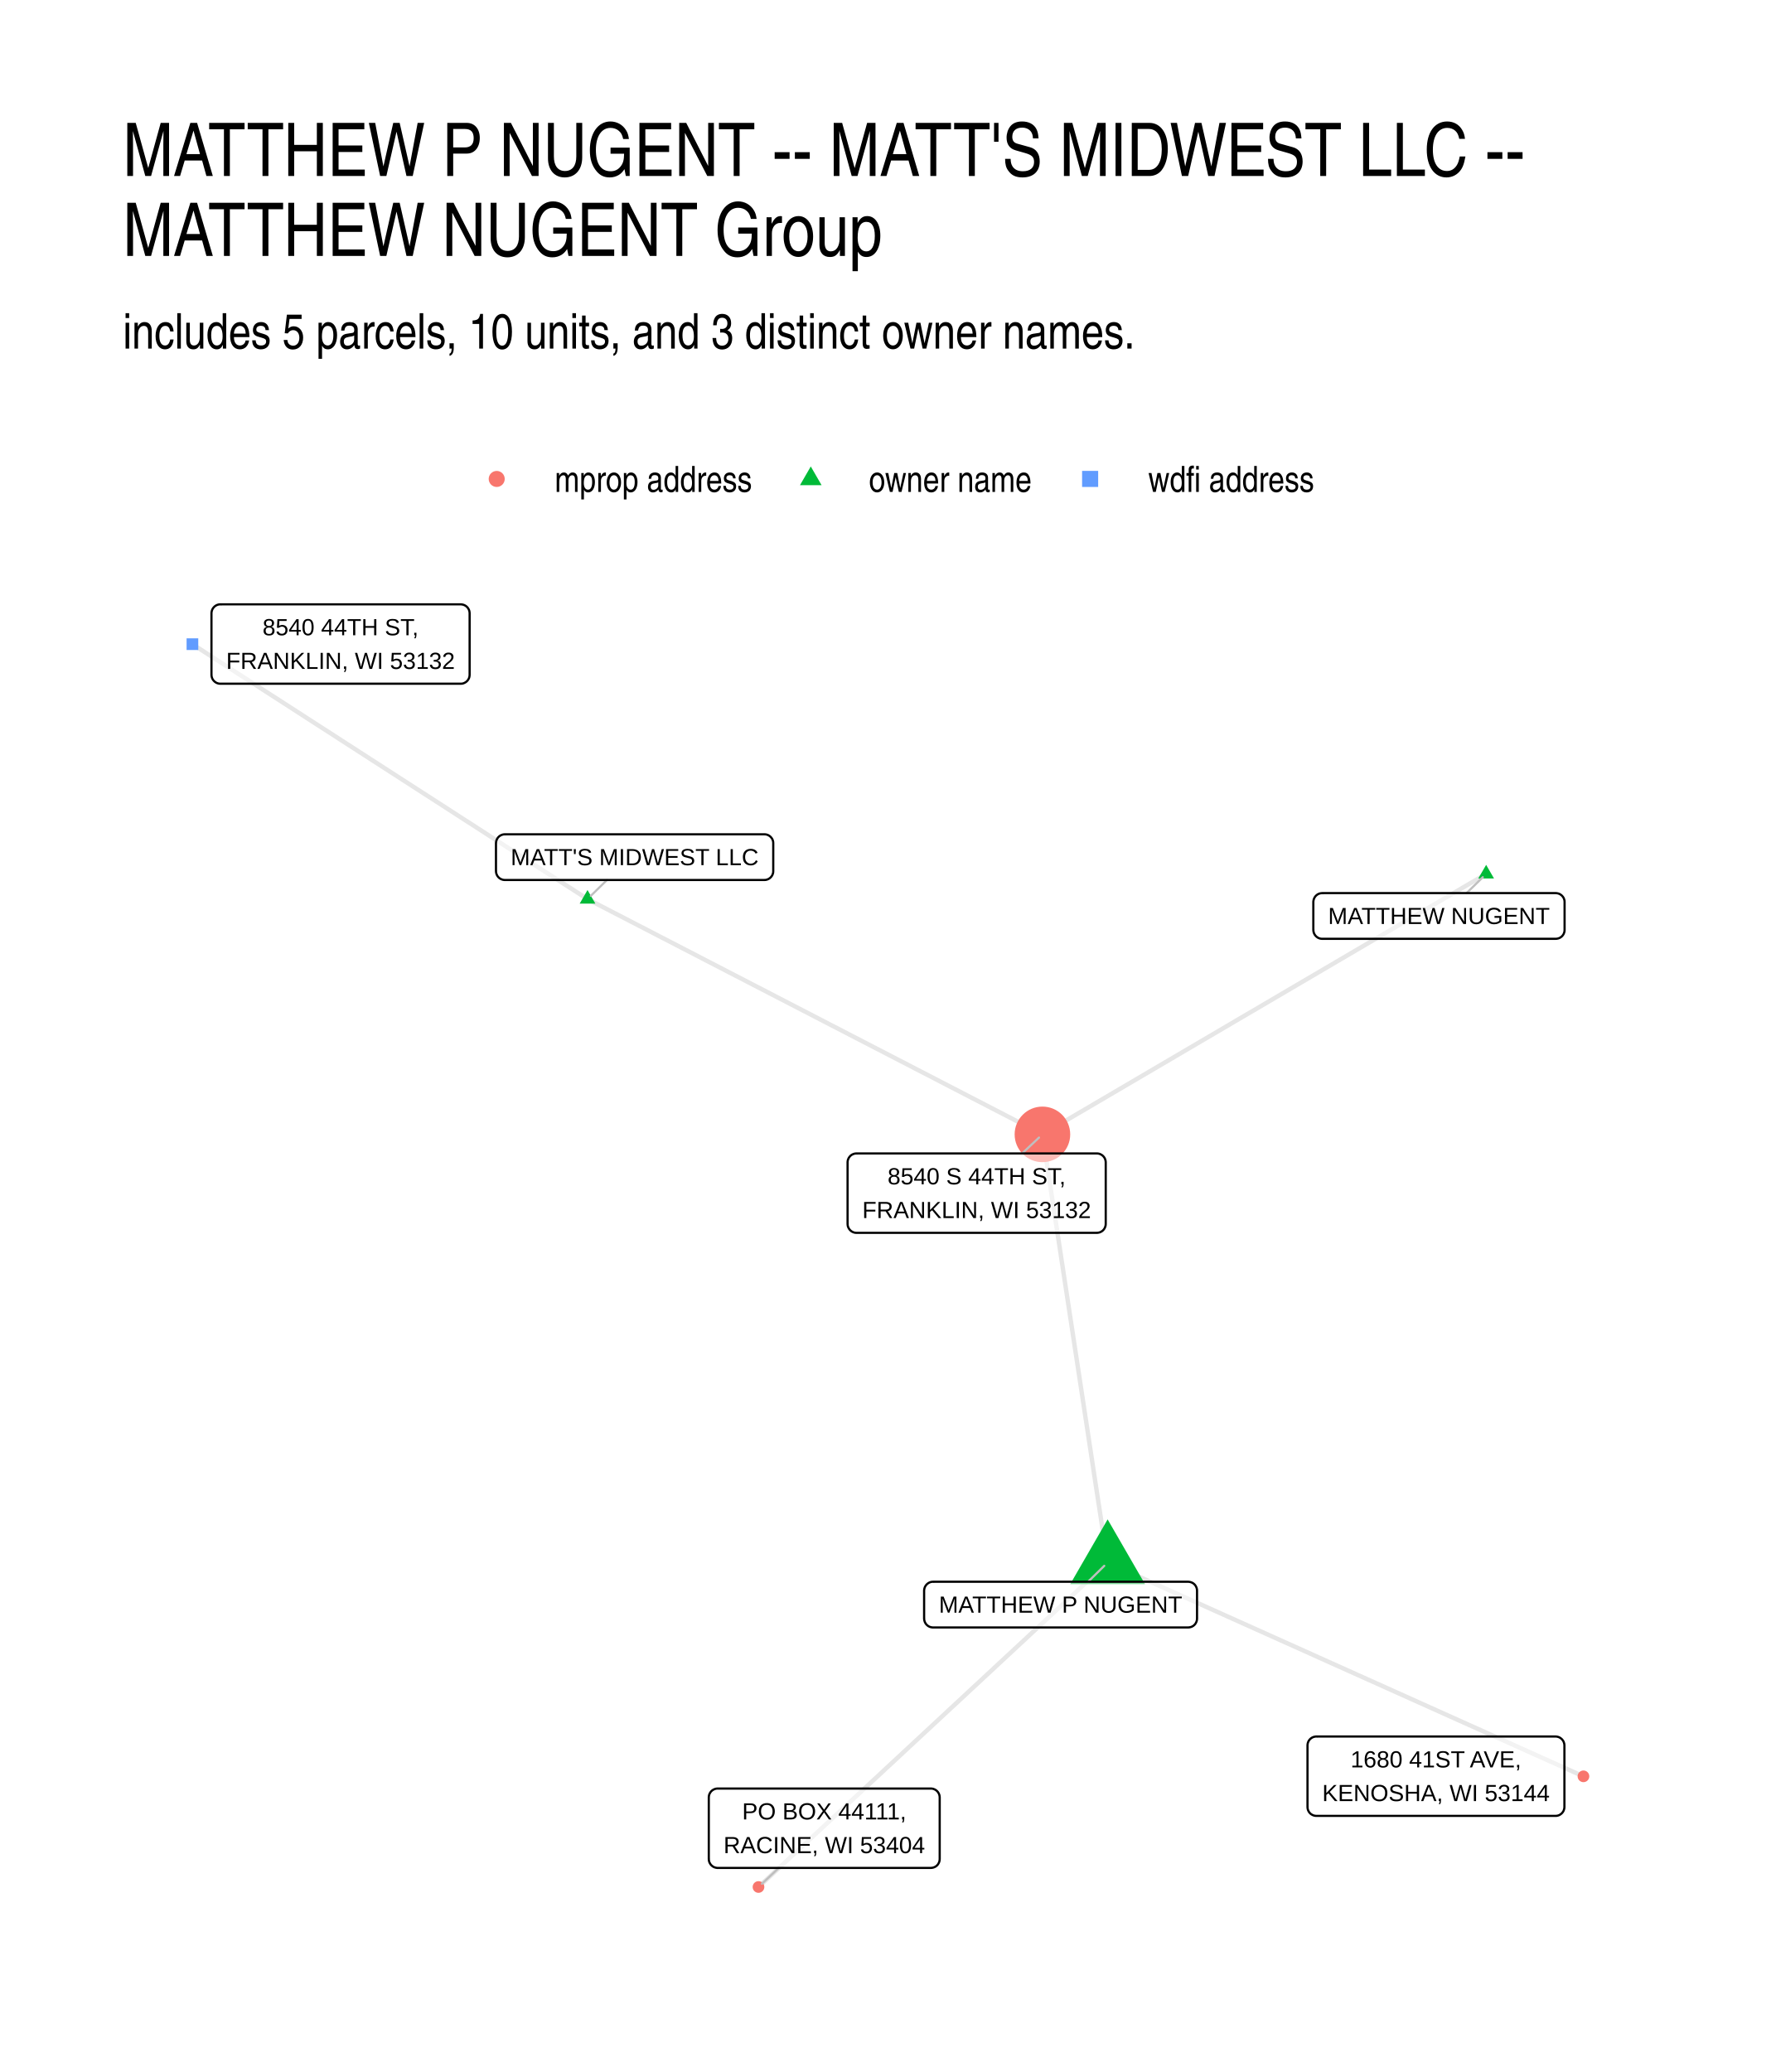
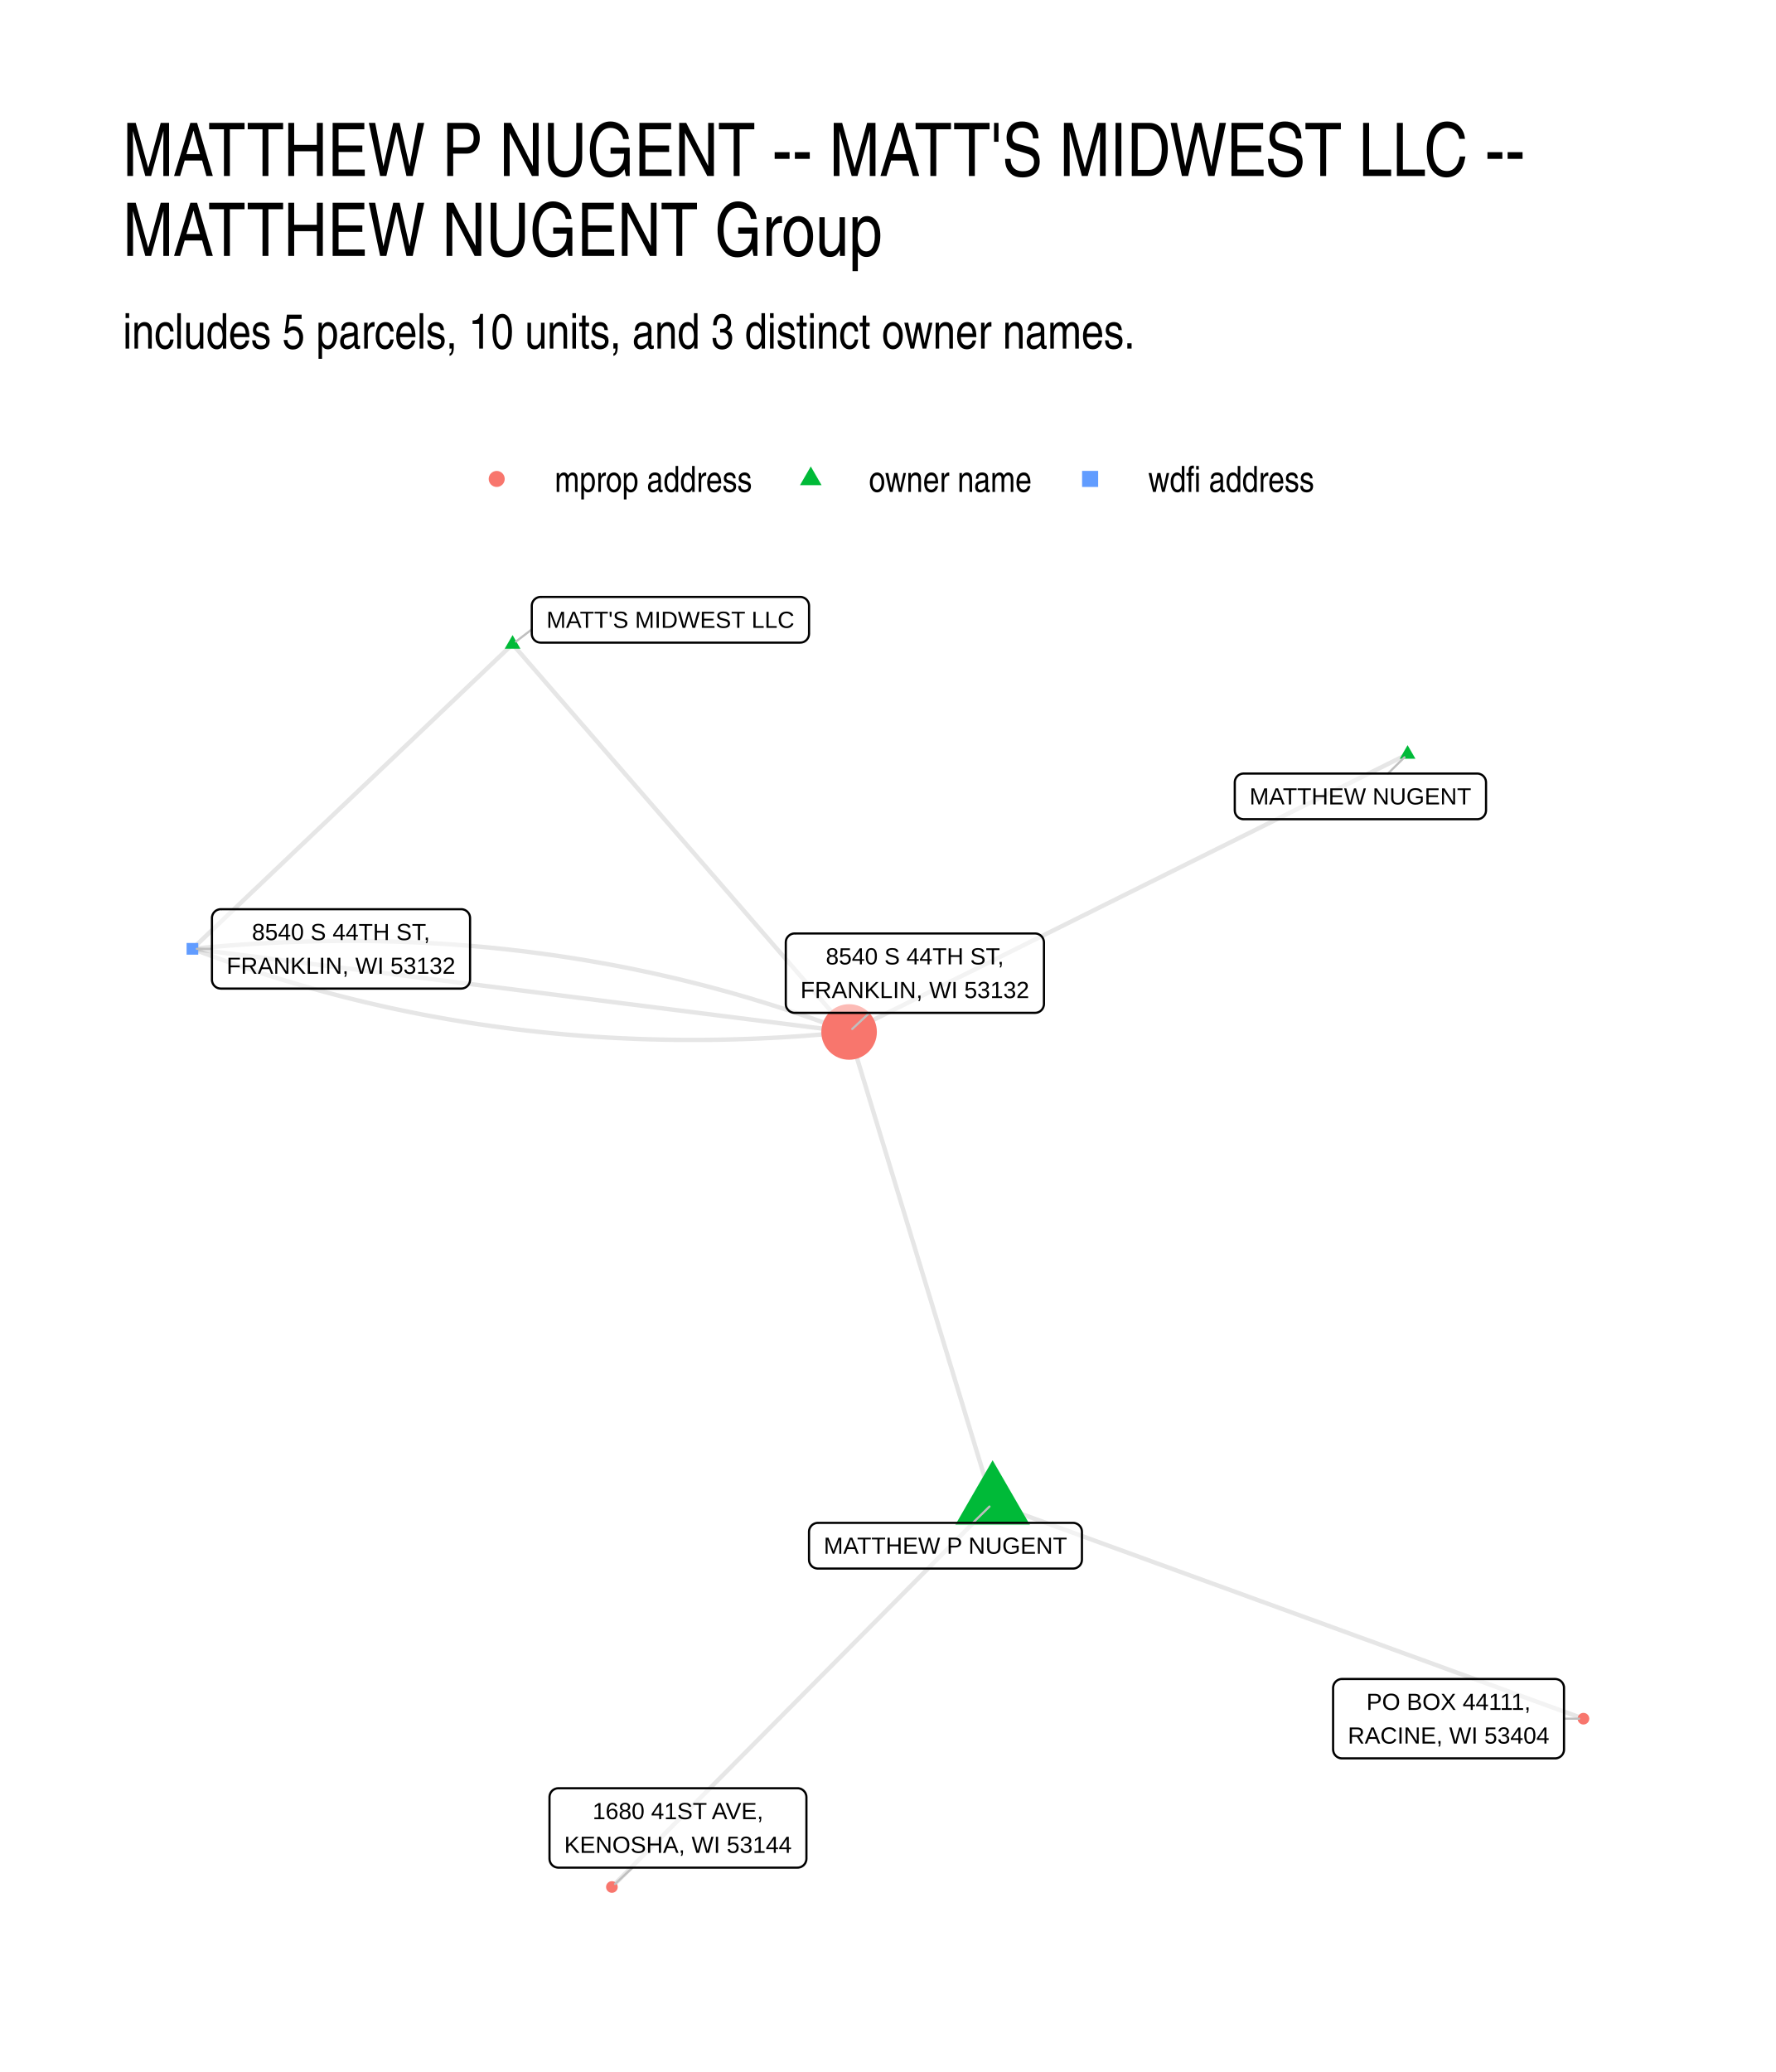
<svg xmlns="http://www.w3.org/2000/svg" width="576" height="672" viewBox="0 0 432 504">
  <g class="svglite">
    <defs>
      <style>.svglite line,.svglite polyline,.svglite polygon,.svglite path,.svglite circle{fill:none;stroke:#000000;stroke-linecap:round;stroke-linejoin:round;stroke-miterlimit:10.00}.svglite text{white-space:pre}.svglite g.glyphgroup path{fill:inherit;stroke:none}</style>
    </defs>
    <rect width="100%" height="100%" style="stroke-linecap:round;stroke-linejoin:round;stroke-miterlimit:10.00;stroke:none;fill:#FFFFFF" />
    <defs>
      <clipPath id="cpMC4wMHw0MzIuMDB8MC4wMHw1MDQuMDA=">
        <path d="M0 0h432v504H0z" />
      </clipPath>
    </defs>
    <g clip-path="url(#cpMC4wMHw0MzIuMDB8MC4wMHw1MDQuMDA=)">
      <path d="M0 0h432v504H0z" style="stroke-width:1.07;stroke:none;fill:#FFFFFF" />
    </g>
    <defs>
      <clipPath id="cpMjkuODl8NDAyLjExfDE0MS41OHw0NzQuMTE=">
        <path d="M29.89 141.58h372.22v332.53H29.89z" />
      </clipPath>
    </defs>
    <g clip-path="url(#cpMjkuODl8NDAyLjExfDE0MS41OHw0NzQuMTE=)">
-       <path d="m361.52 212.58-1.09.64-1.09.64-1.09.64-1.09.64-1.09.64-1.09.64-1.09.64-1.09.64-1.09.64-1.09.64-1.09.64-1.09.64-1.09.64-1.09.64-1.1.64-1.09.64-1.09.64-1.09.63-1.09.64-1.09.64-1.09.64-1.09.64-1.09.64-1.09.64-1.09.64-1.09.64-1.09.64-1.09.64-1.09.64-1.09.64-1.09.64-1.09.64-1.09.64-1.09.64-1.09.64-1.09.64-1.09.64-1.09.64-1.09.64-1.09.64-1.09.64-1.09.64-1.09.64-1.09.64-1.09.64-1.09.64-1.09.64-1.09.64-1.09.64-1.09.64-1.09.64-1.09.64-1.1.64-1.09.64-1.09.64-1.09.64-1.09.64-1.09.64-1.09.64-1.09.64-1.09.64-1.09.64-1.09.64-1.09.64-1.09.64-1.09.64-1.09.64-1.09.64-1.09.64-1.09.64-1.09.64-1.09.64-1.09.64-1.09.64-1.09.64-1.09.64-1.09.64-1.09.64-1.09.64-1.09.64-1.09.64-1.09.64-1.09.64-1.09.64-1.09.64-1.09.64-1.09.64-1.09.64-1.09.64-1.09.64-1.1.64-1.09.64-1.09.64-1.09.64-1.09.64-1.09.64-1.09.64-1.09.64-1.09.64M142.92 218.7l1.12.58 1.12.57 1.11.58 1.12.58 1.12.58 1.12.58 1.11.57 1.12.58 1.12.58 1.12.58 1.12.58 1.11.57 1.12.58 1.12.58 1.12.58 1.11.58 1.12.57 1.12.58 1.12.58 1.12.58 1.11.58 1.12.57 1.12.58 1.12.58 1.11.58 1.12.58 1.12.58 1.12.57 1.12.58 1.11.58 1.12.58 1.12.58 1.12.57 1.12.58 1.11.58 1.12.58 1.12.58 1.12.57 1.11.58 1.12.58 1.12.58 1.12.58 1.12.57 1.11.58 1.12.58 1.12.58 1.12.58 1.11.57 1.12.58 1.12.58 1.12.58 1.12.58 1.11.58 1.12.57 1.12.58 1.12.58 1.11.58 1.12.58 1.12.57 1.12.58 1.12.58 1.11.58 1.12.58 1.12.57 1.12.58 1.12.58 1.11.58 1.12.58 1.12.57 1.12.58 1.11.58 1.12.58 1.12.58 1.12.57 1.12.58 1.11.58 1.12.58 1.12.58 1.12.58 1.11.57 1.12.58 1.12.58 1.12.58 1.12.58 1.11.57 1.12.58 1.12.58 1.12.58 1.11.58 1.12.57 1.12.58 1.12.58 1.12.58 1.11.58 1.12.57 1.12.58 1.12.58 1.11.58 1.12.58M142.92 218.7l-.97-.63-.97-.63-.97-.62-.97-.63-.97-.62-.98-.63-.97-.63-.97-.62-.97-.63-.97-.63-.97-.62-.97-.63-.97-.62-.97-.63-.97-.63-.97-.62-.97-.63-.98-.63-.97-.62-.97-.63-.97-.63-.97-.62-.97-.63-.97-.62-.97-.63-.97-.63-.97-.62-.97-.63-.97-.63-.98-.62-.97-.63-.97-.62-.97-.63-.97-.63-.97-.62-.97-.63-.97-.63-.97-.62-.97-.63-.97-.63-.97-.62-.98-.63-.97-.62-.97-.63-.97-.63-.97-.62-.97-.63-.97-.63-.97-.62-.97-.63-.97-.62-.97-.63-.97-.63-.98-.62-.97-.63-.97-.63-.97-.62-.97-.63-.97-.63-.97-.62-.97-.63-.97-.62-.97-.63-.97-.63-.97-.62-.98-.63-.97-.63-.97-.62-.97-.63-.97-.62-.97-.63-.97-.63-.97-.62-.97-.63-.97-.63-.97-.62-.97-.63-.98-.63-.97-.62-.97-.63-.97-.62-.97-.63-.97-.63-.97-.62-.97-.63-.97-.63-.97-.62-.97-.63-.97-.62-.98-.63-.97-.63-.97-.62-.97-.63-.97-.63-.97-.62-.97-.63-.97-.63-.97-.62-.97-.63m222.63 223.4-.86.79-.86.8-.86.8-.85.79-.86.8-.86.8-.86.79-.86.8-.85.8-.86.8-.86.79-.86.8-.85.8-.86.79-.86.8-.86.8-.86.8-.85.79-.86.8-.86.8-.86.79-.86.8-.85.8-.86.8-.86.79-.86.8-.85.8-.86.79-.86.8-.86.8-.86.79-.85.8-.86.8-.86.8-.86.79-.85.8-.86.8-.86.79-.86.8-.86.8-.85.8-.86.79-.86.8-.86.8-.86.79-.85.8-.86.8-.86.8-.86.79-.85.8-.86.8-.86.79-.86.8-.86.8-.85.79-.86.8-.86.8-.86.8-.85.79-.86.8-.86.8-.86.79-.86.8-.85.8-.86.8-.86.79-.86.8-.86.8-.85.79-.86.8-.86.8-.86.8-.85.79-.86.8-.86.8-.86.79-.86.8-.85.8-.86.8-.86.79-.86.8-.85.8-.86.79-.86.8-.86.8-.86.79-.85.8-.86.8-.86.8-.86.79-.86.8-.85.8-.86.79-.86.8-.86.8-.85.8-.86.79-.86.8-.86.8m84.93-78.91 1.17.52 1.17.53 1.16.52 1.17.53 1.17.52 1.17.53 1.17.52 1.17.53 1.17.52 1.17.53 1.17.52 1.17.53 1.17.52 1.17.53 1.17.52 1.16.53 1.17.52 1.17.53 1.17.52 1.17.53 1.17.53 1.17.52 1.17.53 1.17.52 1.17.53 1.17.52 1.17.53 1.17.52 1.17.53 1.16.52 1.17.53 1.17.52 1.17.53 1.17.52 1.17.53 1.17.52 1.17.53 1.17.52 1.17.53 1.17.52 1.17.53 1.17.52 1.16.53 1.17.53 1.17.52 1.17.53 1.17.52 1.17.53 1.17.52 1.17.53 1.17.52 1.17.53 1.17.52 1.17.53 1.17.52 1.17.53 1.16.52 1.17.53 1.17.52 1.17.53 1.17.52 1.17.53 1.17.52 1.17.53 1.17.53 1.17.52 1.17.53 1.17.52 1.17.53 1.16.52 1.17.53 1.17.52 1.17.53 1.17.52 1.17.53 1.17.52 1.17.53 1.17.52 1.17.53 1.17.52 1.17.53 1.17.52 1.16.53 1.17.52 1.17.53 1.17.53 1.17.52 1.17.53 1.17.52 1.17.53 1.17.52 1.17.53 1.17.52 1.17.53 1.17.52 1.17.53 1.16.52 1.17.53 1.17.52m-115.75-51.99-.16-1.06-.16-1.05-.16-1.05-.16-1.05-.16-1.06-.16-1.05-.16-1.05-.16-1.05-.16-1.05-.16-1.06-.16-1.05-.16-1.05-.16-1.05-.17-1.05-.16-1.06-.16-1.05-.16-1.05-.16-1.05-.16-1.05-.16-1.06-.16-1.05-.16-1.05-.16-1.05-.16-1.06-.16-1.05-.16-1.05-.16-1.05-.16-1.05-.16-1.06-.16-1.05-.16-1.05-.16-1.05-.16-1.05-.16-1.06-.16-1.05-.16-1.05-.16-1.05-.16-1.05-.16-1.06-.16-1.05-.16-1.05-.16-1.05-.16-1.06-.16-1.05-.16-1.05-.16-1.05-.16-1.05-.16-1.06-.16-1.05-.16-1.05-.16-1.05-.16-1.05-.16-1.06-.16-1.05-.16-1.05-.16-1.05-.16-1.05-.16-1.06-.16-1.05-.16-1.05-.16-1.05-.16-1.06-.16-1.05-.16-1.05-.16-1.05-.16-1.05-.16-1.06-.16-1.05-.16-1.05-.16-1.05-.16-1.05-.16-1.06-.16-1.05-.16-1.05-.16-1.05-.16-1.05-.16-1.06-.16-1.05-.16-1.05-.16-1.05-.16-1.06-.16-1.05-.17-1.05-.16-1.05-.16-1.05-.16-1.06-.16-1.05-.16-1.05-.16-1.05-.16-1.05-.16-1.06-.16-1.05-.16-1.05-.16-1.05-.16-1.05-.16-1.06-.16-1.05-.16-1.05-.16-1.05" style="stroke-width:1.07;stroke:#000000;stroke-opacity:0.10;stroke-linecap:butt" />
-       <path d="m361.52 210.37 1.91 3.31h-3.83zm-218.6 6.12 1.91 3.31h-3.82zm126.52 153.09 9.1 15.76h-18.2z" style="stroke-width:0.71;stroke:none;fill:#00BA38" />
-       <circle cx="253.58" cy="275.93" r="6.76" style="stroke-width:0.71;stroke:none;fill:#F8766D" />
-       <path d="M45.39 158.11h2.84v-2.84h-2.84z" style="stroke-width:0.71;stroke:none;fill:#619CFF" />
-       <circle cx="184.51" cy="459" r="1.42" style="stroke-width:0.71;stroke:none;fill:#F8766D" />
-       <circle cx="385.19" cy="432.08" r="1.42" style="stroke-width:0.71;stroke:none;fill:#F8766D" />
-       <path d="m356.76 217.24 3.94-3.86m-213.05.67-3.92 3.85m120.96 166.85 3.93-3.87m-19.98-100.31 4.11-3.86m-63.3 177.65-4.1 3.85" style="stroke-width:0.53;stroke:#BFBFBF" />
-       <path d="M321.64 228.36h56.8-.08l.34-.02.35-.07.32-.12.3-.17.27-.22.23-.26.19-.3.13-.32.09-.33.02-.35h0v-6.8h0l-.02-.34-.09-.34-.13-.32-.19-.29-.23-.26-.27-.22-.3-.18-.32-.12-.35-.07-.26-.02h-56.8l.26.02-.34-.01-.35.04-.33.09-.32.15-.28.2-.25.24-.21.28-.16.31-.11.33-.06.34-.01.17v6.8l.01-.17v.34l.06.35.11.33.16.3.21.28.25.24.28.2.32.15.33.1.35.04z" style="stroke-width:0.53;fill:#FFFFFF;fill-opacity:0.50" />
-       <text x="350.04" y="224.76" lengthAdjust="spacingAndGlyphs" style="font-size:5.69px;font-family:&quot;Liberation Sans&quot;" text-anchor="middle" textLength="53.92">MATTHEW NUGENT</text>
-       <path d="M122.81 214.05h63.13-.08l.34-.01.35-.07.32-.13.3-.17.27-.22.23-.26.19-.29.13-.32.09-.34.02-.35h0v-6.79h0l-.02-.35-.09-.34-.13-.32-.19-.29-.23-.26-.27-.22-.3-.18-.32-.12-.35-.07-.26-.01h-63.13l.26.01-.34-.01-.35.04-.33.1-.32.15-.28.19-.25.24-.21.28-.16.31-.11.33-.06.34-.01.18v6.79l.01-.17v.35l.06.34.11.33.16.31.21.28.25.24.28.19.32.15.33.1.35.04z" style="stroke-width:0.53;fill:#FFFFFF;fill-opacity:0.50" />
-       <text x="154.38" y="210.45" lengthAdjust="spacingAndGlyphs" style="font-size:5.69px;font-family:&quot;Liberation Sans&quot;" text-anchor="middle" textLength="60.25">MATT'S MIDWEST LLC</text>
-       <path d="M226.96 395.87h62.07-.09l.35-.02.34-.07.33-.12.3-.17.27-.22.23-.26.18-.3.14-.32.08-.34.03-.34h0v-6.8h0l-.03-.35-.08-.33-.14-.32-.18-.3-.23-.26-.27-.22-.3-.17-.33-.12-.34-.07-.26-.02h-62.07l.26.02-.34-.02-.35.04-.33.1-.32.15-.28.2-.25.24-.21.28-.16.3-.11.33-.06.35-.01.17v6.8l.01-.18v.35l.06.34.11.33.16.31.21.28.25.24.28.2.32.15.33.09.35.05z" style="stroke-width:0.53;fill:#FFFFFF;fill-opacity:0.50" />
-       <text x="258" y="392.27" lengthAdjust="spacingAndGlyphs" style="font-size:5.69px;font-family:&quot;Liberation Sans&quot;" text-anchor="middle" textLength="59.19">MATTHEW P NUGENT</text>
-       <path d="M208.34 299.88h58.48-.09l.35-.02.34-.07.32-.12.3-.17.27-.22.23-.26.19-.3.13-.32.09-.33.03-.35h0v-14.99h0l-.03-.35-.09-.34-.13-.32-.19-.29-.23-.26-.27-.22-.3-.17-.32-.13-.34-.07-.26-.01h-58.48l.26.01-.34-.01-.35.04-.33.1-.32.15-.28.19-.25.25-.21.27-.16.31-.12.33-.05.34-.01.18v14.99l.01-.17v.34l.05.35.12.33.16.3.21.28.25.24.28.2.32.15.33.1.35.04z" style="stroke-width:0.53;fill:#FFFFFF;fill-opacity:0.50" />
-       <text x="237.58" y="288.08" lengthAdjust="spacingAndGlyphs" style="font-size:5.69px;font-family:&quot;Liberation Sans&quot;" text-anchor="middle" textLength="43.27">8540 S 44TH ST,</text>
-       <text x="237.58" y="296.28" lengthAdjust="spacingAndGlyphs" style="font-size:5.69px;font-family:&quot;Liberation Sans&quot;" text-anchor="middle" textLength="55.59">FRANKLIN, WI 53132</text>
-       <path d="M53.6 166.31h58.48-.09l.35-.01.34-.07.32-.13.3-.17.27-.22.23-.26.19-.29.14-.32.08-.34.03-.35h0v-14.99h0l-.03-.35-.08-.33-.14-.32-.19-.3-.23-.26-.27-.22-.3-.17-.32-.12-.34-.07-.26-.02H53.6l.26.02-.34-.02-.35.04-.33.1-.32.15-.28.2-.25.24-.21.28-.16.3-.11.33-.06.35-.01.17v14.99l.01-.17v.35l.06.34.11.33.16.31.21.27.25.24.28.2.32.15.33.1.35.04z" style="stroke-width:0.53;fill:#FFFFFF;fill-opacity:0.50" />
-       <text x="82.84" y="154.52" lengthAdjust="spacingAndGlyphs" style="font-size:5.69px;font-family:&quot;Liberation Sans&quot;" text-anchor="middle" textLength="37.89">8540 44TH ST,</text>
-       <text x="82.84" y="162.71" lengthAdjust="spacingAndGlyphs" style="font-size:5.69px;font-family:&quot;Liberation Sans&quot;" text-anchor="middle" textLength="55.59">FRANKLIN, WI 53132</text>
-       <path d="M174.58 454.36h51.85-.09l.35-.02.34-.07.33-.12.3-.17.27-.22.23-.26.18-.3.14-.32.08-.34.03-.34h0v-14.99h0l-.03-.35-.08-.34-.14-.32-.18-.29-.23-.26-.27-.22-.3-.17-.33-.13-.34-.07-.26-.01h-51.85l.26.01-.35-.01-.34.04-.33.1-.32.15-.28.19-.26.24-.2.28-.17.31-.11.33-.05.34-.01.18v14.99l.01-.18v.35l.05.34.11.33.17.31.2.28.26.24.28.2.32.15.33.09.34.05z" style="stroke-width:0.53;fill:#FFFFFF;fill-opacity:0.50" />
-       <text x="200.51" y="442.56" lengthAdjust="spacingAndGlyphs" style="font-size:5.69px;font-family:&quot;Liberation Sans&quot;" text-anchor="middle" textLength="39.91">PO BOX 44111,</text>
-       <text x="200.51" y="450.76" lengthAdjust="spacingAndGlyphs" style="font-size:5.69px;font-family:&quot;Liberation Sans&quot;" text-anchor="middle" textLength="48.97">RACINE, WI 53404</text>
-       <path d="M320.22 441.7h58.18-.09l.35-.01.34-.07.32-.12.3-.18.27-.22.23-.26.19-.29.13-.32.09-.34.03-.35h0v-14.99h0l-.03-.34-.09-.34-.13-.32-.19-.29-.23-.26-.27-.22-.3-.18-.32-.12-.34-.07-.26-.02h-58.18l.26.02-.35-.02-.34.05-.34.09-.31.15-.29.2-.25.24-.21.28-.16.31-.11.33-.05.34-.01.17v14.99l.01-.17v.35l.05.34.11.33.16.31.21.28.25.24.29.19.31.15.34.1.34.04z" style="stroke-width:0.53;fill:#FFFFFF;fill-opacity:0.50" />
-       <text x="349.31" y="429.91" lengthAdjust="spacingAndGlyphs" style="font-size:5.69px;font-family:&quot;Liberation Sans&quot;" text-anchor="middle" textLength="41.48">1680 41ST AVE,</text>
-       <text x="349.31" y="438.1" lengthAdjust="spacingAndGlyphs" style="font-size:5.69px;font-family:&quot;Liberation Sans&quot;" text-anchor="middle" textLength="55.3">KENOSHA, WI 53144</text>
+       <path d="m342.41 183.46-1.37.68-1.37.68-1.38.68-1.37.69-1.37.68-1.37.68-1.38.68-1.37.69-1.37.68-1.37.68-1.38.68-1.37.69-1.37.68-1.37.68-1.37.68-1.38.69-1.37.68-1.37.68-1.37.68-1.38.69-1.37.68-1.37.68-1.37.68-1.38.69-1.37.68-1.37.68-1.37.68-1.38.69-1.37.68-1.37.68-1.37.68-1.38.69-1.37.68-1.37.68-1.37.68-1.37.69-1.38.68-1.37.68-1.37.68-1.37.69-1.38.68-1.37.68-1.37.68-1.37.69-1.38.68-1.37.68-1.37.68-1.37.69-1.38.68-1.37.68-1.37.68-1.37.69-1.38.68-1.37.68-1.37.68-1.37.69-1.37.68-1.38.68-1.37.68-1.37.69-1.37.68-1.38.68-1.37.68-1.37.69-1.37.68-1.38.68-1.37.68-1.37.69-1.37.68-1.38.68-1.37.68-1.37.69-1.37.68-1.37.68-1.38.68-1.37.69-1.37.68-1.37.68-1.38.68-1.37.68-1.37.69-1.37.68-1.38.68-1.37.68-1.37.69-1.37.68-1.38.68-1.37.68-1.37.69-1.37.68-1.38.68-1.37.68-1.37.69-1.37.68-1.37.68-1.38.68-1.37.69-1.37.68-1.37.68m-81.86-94.33.82.96.83.95.83.95.82.95.83.96.83.95.82.95.83.95.83.96.82.95.83.95.83.96.82.95.83.95.83.95.83.96.82.95.83.95.83.96.82.95.83.95.83.95.82.96.83.95.83.95.82.96.83.95.83.95.82.95.83.96.83.95.83.95.82.96.83.95.83.95.82.95.83.96.83.95.82.95.83.96.83.95.82.95.83.95.83.96.82.95.83.95.83.96.83.95.82.95.83.95.83.96.82.95.83.95.83.95.82.96.83.95.83.95.82.96.83.95.83.95.82.95.83.96.83.95.83.95.82.96.83.95.83.95.82.95.83.96.83.95.82.95.83.96.83.95.82.95.83.95.83.96.82.95.83.95.83.96.83.95.82.95.83.95.83.96.82.95.83.95.83.96.82.95.83.95.83.95.82.96.83.95.83.95.82.95.83.96.83.95.83.95.82.96.83.95.83.95m-81.86-94.33-.79.75-.79.75-.78.75-.79.75-.79.74-.78.75-.79.75-.79.75-.78.75-.79.75-.79.75-.78.74-.79.75-.79.75-.78.75-.79.75-.79.75-.78.75-.79.74-.79.75-.78.75-.79.75-.79.75-.78.75-.79.75-.79.74-.78.75-.79.75-.79.75-.78.75-.79.75-.79.75-.78.74-.79.75-.79.75-.78.75-.79.75-.79.75-.78.74-.79.75-.79.75-.78.75-.79.75-.79.75-.78.75-.79.74-.79.75-.78.75-.79.75-.79.75-.78.75-.79.75-.79.74-.78.75-.79.75-.79.75-.78.75-.79.75-.79.75-.78.74-.79.75-.79.75-.78.75-.79.75-.79.75-.78.74-.79.75-.79.75-.78.75-.79.75-.79.75-.78.75-.79.74-.79.75-.78.75-.79.75-.79.75-.78.75-.79.75-.79.74-.78.75-.79.75-.79.75-.78.75-.79.75-.79.75-.78.74-.79.75-.79.75-.78.75-.79.75-.79.75-.78.74-.79.75-.79.75-.78.75-.79.75-.79.75-.78.75m194.65 134.91 1.45.53 1.46.53 1.45.53 1.45.52 1.45.53 1.45.53 1.45.53 1.46.53 1.45.53 1.45.53 1.45.53 1.45.52 1.46.53 1.45.53 1.45.53 1.45.53 1.45.53 1.45.53 1.46.53 1.45.53 1.45.52 1.45.53 1.45.53 1.46.53 1.45.53 1.45.53 1.45.53 1.45.53 1.45.52 1.46.53 1.45.53 1.45.53 1.45.53 1.45.53 1.46.53 1.45.53 1.45.53 1.45.52 1.45.53 1.45.53 1.46.53 1.45.53 1.45.53 1.45.53 1.45.53 1.46.52 1.45.53 1.45.53 1.45.53 1.45.53 1.45.53 1.46.53 1.45.53 1.45.52 1.45.53 1.45.53 1.46.53 1.45.53 1.45.53 1.45.53 1.45.53 1.46.53 1.45.52 1.45.53 1.45.53 1.45.53 1.45.53 1.46.53 1.45.53 1.45.53 1.45.52 1.45.53 1.46.53 1.45.53 1.45.53 1.45.53 1.45.53 1.45.53 1.46.52 1.45.53 1.45.53 1.45.53 1.45.53 1.46.53 1.45.53 1.45.53 1.45.53 1.45.52 1.45.53 1.46.53 1.45.53 1.45.53 1.45.53 1.45.53 1.46.53 1.45.52 1.45.53 1.45.53 1.45.53m-143.73-52.35-.93.94-.94.94-.93.95-.94.94-.94.94-.93.94-.94.95-.93.94-.94.94-.93.94-.94.94-.93.95-.94.94-.94.94-.93.94-.94.95-.93.94-.94.94-.93.94-.94.95-.93.94-.94.94-.93.94-.94.94-.94.95-.93.94-.94.94-.93.94-.94.95-.93.94-.94.94-.93.94-.94.95-.94.94-.93.94-.94.94-.93.94-.94.95-.93.94-.94.94-.93.94-.94.95-.93.94-.94.94-.94.94-.93.95-.94.94-.93.94-.94.94-.93.94-.94.95-.93.94-.94.94-.94.94-.93.95-.94.94-.93.94-.94.94-.93.94-.94.95-.93.94-.94.94-.93.94-.94.95-.94.94-.93.94-.94.94-.93.95-.94.94-.93.94-.94.94-.93.94-.94.95-.94.94-.93.94-.94.94-.93.95-.94.94-.93.94-.94.94-.93.95-.94.94-.93.94-.94.94-.94.94-.93.95-.94.94-.93.94-.94.94-.93.95-.94.94-.93.94-.94.94-.93.95-.94.94-.94.94-.93.94-.94.94-.93.95" style="stroke-width:1.07;stroke:#000000;stroke-opacity:0.10;stroke-linecap:butt" />
+       <path d="m241.46 365.71-.35-1.16-.35-1.16-.36-1.16-.35-1.15-.35-1.16-.35-1.16-.36-1.16-.35-1.16-.35-1.16-.36-1.16-.35-1.15-.35-1.16-.35-1.16-.36-1.16-.35-1.16-.35-1.16-.35-1.15-.36-1.16-.35-1.16-.35-1.16-.35-1.16-.36-1.16-.35-1.16-.35-1.15-.36-1.16-.35-1.16-.35-1.16-.35-1.16-.36-1.16-.35-1.15-.35-1.16-.35-1.16-.36-1.16-.35-1.16-.35-1.16-.36-1.16-.35-1.15-.35-1.16-.35-1.16-.36-1.16-.35-1.16-.35-1.16-.35-1.15-.36-1.16-.35-1.16-.35-1.16-.35-1.16-.36-1.16-.35-1.16-.35-1.15-.36-1.16-.35-1.16-.35-1.16-.35-1.16-.36-1.16-.35-1.15-.35-1.16-.35-1.16-.36-1.16-.35-1.16-.35-1.16-.35-1.16-.36-1.15-.35-1.16-.35-1.16-.36-1.16-.35-1.16-.35-1.16-.35-1.15-.36-1.16-.35-1.16-.35-1.16-.35-1.16-.36-1.16-.35-1.16-.35-1.15-.36-1.16-.35-1.16-.35-1.16-.35-1.16-.36-1.16-.35-1.15-.35-1.16-.35-1.16-.36-1.16-.35-1.16-.35-1.16-.35-1.16-.36-1.15-.35-1.16-.35-1.16-.36-1.16-.35-1.16-.35-1.16-.35-1.15-.36-1.16-.35-1.16-.35-1.16-.35-1.16M46.81 230.8l1.51.57 1.52.57 1.52.56 1.53.55 1.52.55 1.53.54 1.53.53 1.53.52 1.53.52 1.54.51 1.53.5 1.54.49 1.54.48 1.54.48 1.55.47 1.55.46 1.54.46 1.55.45 1.56.43 1.55.44 1.56.42 1.56.42 1.56.41 1.56.4 1.56.39 1.57.39 1.57.38 1.57.37 1.57.36 1.57.36 1.58.35 1.58.34 1.58.33 1.58.33 1.58.32 1.59.31 1.59.3 1.59.29 1.59.29 1.59.28 1.6.27 1.6.27 1.6.26 1.6.25 1.6.24 1.61.23 1.61.23 1.61.22 1.61.21 1.61.21 1.62.19 1.61.19 1.62.18 1.62.18 1.63.16 1.62.16 1.63.15 1.63.15 1.63.13 1.63.13 1.64.12 1.64.12 1.64.1 1.64.1 1.64.09 1.64.08 1.65.08 1.65.07 1.65.06 1.65.05 1.66.04 1.66.04 1.65.03 1.67.02 1.66.02h5l1.67-.02 1.67-.02 1.68-.03 1.67-.04 1.68-.05 1.68-.05 1.68-.06 1.69-.07 1.69-.08 1.68-.08 1.69-.09 1.7-.1 1.69-.11 1.7-.11 1.7-.13 1.7-.13 1.7-.13 1.7-.15 1.71-.15 1.71-.16 1.71-.17" style="stroke-width:1.07;stroke:#000000;stroke-opacity:0.10;stroke-linecap:butt" />
+       <path d="m46.81 230.8 1.61.2 1.61.2 1.62.21 1.61.2 1.61.21 1.62.2 1.61.21 1.62.2 1.61.2 1.61.21 1.62.2 1.61.21 1.61.2 1.62.21 1.61.2 1.61.2 1.62.21 1.61.2 1.61.21 1.62.2 1.61.21 1.61.2 1.62.2 1.61.21 1.62.2 1.61.21 1.61.2 1.62.21 1.61.2 1.61.21 1.62.2 1.61.2 1.61.21 1.62.2 1.61.21 1.61.2 1.62.21 1.61.2 1.61.2 1.62.21 1.61.2 1.62.21 1.61.2 1.61.21 1.62.2 1.61.2 1.61.21 1.62.2 1.61.21 1.61.2 1.62.21 1.61.2 1.61.2 1.62.21 1.61.2 1.61.21 1.62.2 1.61.21 1.62.2 1.61.2 1.61.21 1.62.2 1.61.21 1.61.2 1.62.21 1.61.2 1.61.2 1.62.21 1.61.2 1.61.21 1.62.2 1.61.21 1.61.2 1.62.2 1.61.21 1.61.2 1.62.21 1.61.2 1.62.21 1.61.2 1.61.2 1.62.21 1.61.2 1.61.21 1.62.2 1.61.21 1.61.2 1.62.2 1.61.21 1.61.2 1.62.21 1.61.2 1.61.21 1.62.2 1.61.2 1.62.21 1.61.2 1.61.21 1.62.2" style="stroke-width:1.07;stroke:#000000;stroke-opacity:0.10;stroke-linecap:butt" />
+       <path d="m46.81 230.8 1.71-.17 1.71-.16 1.7-.15 1.71-.15 1.7-.14 1.7-.13 1.7-.12 1.69-.11 1.7-.11 1.69-.1 1.69-.09 1.69-.08 1.68-.08 1.69-.07 1.68-.06 1.68-.05 1.68-.05 1.68-.04 1.67-.03 1.67-.02 1.67-.02 1.67-.01h1.67l1.66.01 1.67.01 1.66.03 1.66.03 1.65.03 1.66.05 1.65.05 1.65.06 1.65.07 1.65.07 1.64.09 1.65.09 1.64.1 1.64.1 1.63.11 1.64.13 1.63.12 1.63.14 1.63.14 1.63.15 1.63.16 1.62.17 1.62.17 1.62.19 1.62.18 1.61.2 1.62.21 1.61.21 1.61.22 1.61.22 1.6.24 1.6.24 1.61.25 1.6.26 1.59.26 1.6.28 1.59.28 1.6.28 1.59.3 1.58.3 1.59.31 1.58.32 1.58.33 1.58.33 1.58.34 1.58.35 1.57.36 1.58.36 1.57.37 1.56.38 1.57.39 1.56.39 1.57.4 1.56.41 1.56.42 1.55.42 1.56.43 1.55.44 1.55.45 1.55.45 1.54.47 1.55.47 1.54.47 1.54.49 1.54.49 1.54.5 1.53.51 1.53.52 1.54.52 1.52.53 1.53.54 1.53.54 1.52.56 1.52.56 1.52.57 1.52.57" style="stroke-width:1.07;stroke:#000000;stroke-opacity:0.10;stroke-linecap:butt" />
+       <path d="m342.41 181.25 1.91 3.31h-3.82zm-217.72-26.77 1.91 3.32h-3.83zM241.46 355.2l9.1 15.76h-18.2z" style="stroke-width:0.71;stroke:none;fill:#00BA38" />
+       <path d="M45.39 232.22h2.84v-2.85h-2.84z" style="stroke-width:0.71;stroke:none;fill:#619CFF" />
+       <circle cx="206.55" cy="251.02" r="6.76" style="stroke-width:0.71;stroke:none;fill:#F8766D" />
+       <circle cx="385.19" cy="418.06" r="1.42" style="stroke-width:0.71;stroke:none;fill:#F8766D" />
+       <circle cx="148.85" cy="459" r="1.42" style="stroke-width:0.71;stroke:none;fill:#F8766D" />
+       <path d="m337.63 188.16 4.02-3.95M129.36 153.1l-3.83 2.94m111.13 214.39 4.04-3.97M51.56 230.81l-3.69-.01m163.63 15.57-4.18 3.92m173.14 167.77h3.67m-230.27 36.23-4.24 3.98" style="stroke-width:0.53;stroke:#BFBFBF" />
+       <path d="M302.53 199.27h56.8-.09l.35-.01.34-.07.33-.12.3-.18.27-.22.23-.26.18-.29.14-.32.08-.34.03-.35v-6.79l-.03-.35-.08-.34-.14-.32-.18-.29-.23-.26-.27-.22-.3-.17-.33-.13-.34-.07-.26-.01h-56.8l.26.01-.35-.01-.34.04-.34.1-.31.15-.29.19-.25.25-.21.27-.16.31-.11.33-.05.34-.01.18v6.79l.01-.17v.35l.05.34.11.33.16.31.21.28.25.24.29.2.31.14.34.1.34.04z" style="stroke-width:0.53;fill:#FFFFFF;fill-opacity:0.50" />
+       <text x="330.93" y="195.67" lengthAdjust="spacingAndGlyphs" style="font-size:5.69px;font-family:&quot;Liberation Sans&quot;" text-anchor="middle" textLength="53.92">MATTHEW NUGENT</text>
+       <path d="M131.52 156.32h63.13l-.09-.01.35-.01.34-.07.33-.12.3-.18.27-.22.23-.26.18-.29.14-.32.08-.34.03-.34v-6.8l-.03-.35-.08-.34-.14-.32-.18-.29-.23-.26-.27-.22-.3-.17-.33-.13-.34-.07-.26-.01h-63.13l.26.01-.35-.01-.34.04-.33.1-.32.15-.28.2-.26.24-.2.27-.17.31-.11.33-.05.34-.01.18v6.8l.01-.18v.35l.05.34.11.33.17.31.2.28.26.24.28.2.32.15.33.09.34.04z" style="stroke-width:0.53;fill:#FFFFFF;fill-opacity:0.50" />
+       <text x="163.09" y="152.72" lengthAdjust="spacingAndGlyphs" style="font-size:5.69px;font-family:&quot;Liberation Sans&quot;" text-anchor="middle" textLength="60.25">MATT'S MIDWEST LLC</text>
+       <path d="M198.96 381.54h62.07-.09l.35-.01.34-.07.32-.12.31-.18.26-.22.24-.26.18-.29.14-.32.08-.34.03-.35v-6.79l-.03-.35-.08-.34-.14-.32-.18-.29-.24-.26-.26-.22-.31-.17-.32-.13-.34-.07-.26-.01h-62.07l.26.01-.35-.01-.34.04-.34.1-.31.15-.29.19-.25.25-.2.27-.17.31-.11.33-.05.34-.01.18v6.79l.01-.17v.35l.05.34.11.33.17.31.2.28.25.24.29.2.31.14.34.1.34.04z" style="stroke-width:0.53;fill:#FFFFFF;fill-opacity:0.50" />
+       <text x="229.99" y="377.94" lengthAdjust="spacingAndGlyphs" style="font-size:5.69px;font-family:&quot;Liberation Sans&quot;" text-anchor="middle" textLength="59.19">MATTHEW P NUGENT</text>
+       <path d="M53.72 240.47h58.47l-.09-.01.35-.01.34-.07.33-.12.3-.18.27-.22.23-.26.18-.29.14-.32.08-.34.03-.34v-14.99l-.03-.35-.08-.34-.14-.32-.18-.29-.23-.26-.27-.22-.3-.18-.33-.12-.34-.07-.26-.01H53.72l.26.01-.35-.01-.34.04-.34.1-.31.14-.29.2-.25.24-.21.28-.16.31-.11.33-.06.34v15.17-.18.35l.06.34.11.33.16.31.21.28.25.24.29.2.31.15.34.09.34.04z" style="stroke-width:0.53;fill:#FFFFFF;fill-opacity:0.50" />
+       <text x="82.95" y="228.67" lengthAdjust="spacingAndGlyphs" style="font-size:5.69px;font-family:&quot;Liberation Sans&quot;" text-anchor="middle" textLength="43.27">8540 S 44TH ST,</text>
+       <text x="82.95" y="236.87" lengthAdjust="spacingAndGlyphs" style="font-size:5.69px;font-family:&quot;Liberation Sans&quot;" text-anchor="middle" textLength="55.59">FRANKLIN, WI 53132</text>
+       <path d="M193.31 246.37h58.48-.09l.35-.02.34-.06.32-.13.3-.17.27-.22.23-.26.19-.3.13-.32.09-.33.03-.35v-14.99l-.03-.35-.09-.33-.13-.32-.19-.3-.23-.26-.27-.22-.3-.17-.32-.13-.34-.06-.26-.02h-58.48l.26.02-.34-.02-.35.04-.33.1-.32.15-.28.2-.25.24-.21.27-.17.31-.11.33-.05.35-.01.17v14.99l.01-.17v.34l.05.35.11.33.17.3.21.28.25.24.28.2.32.15.33.1.35.04z" style="stroke-width:0.53;fill:#FFFFFF;fill-opacity:0.50" />
+       <text x="222.55" y="234.58" lengthAdjust="spacingAndGlyphs" style="font-size:5.69px;font-family:&quot;Liberation Sans&quot;" text-anchor="middle" textLength="43.27">8540 S 44TH ST,</text>
+       <text x="222.55" y="242.77" lengthAdjust="spacingAndGlyphs" style="font-size:5.69px;font-family:&quot;Liberation Sans&quot;" text-anchor="middle" textLength="55.59">FRANKLIN, WI 53132</text>
+       <path d="M326.45 427.71h51.85-.08l.34-.01.34-.07.33-.13.3-.17.27-.22.23-.26.19-.29.13-.32.09-.34.02-.35v-14.99l-.02-.35-.09-.33-.13-.32-.19-.3-.23-.26-.27-.22-.3-.17-.33-.12-.34-.07-.26-.02h-51.85l.27.02-.35-.02-.35.04-.33.1-.32.15-.28.2-.25.24-.21.28-.16.3-.11.33-.06.35-.01.17v14.99l.01-.17v.35l.06.34.11.33.16.31.21.27.25.25.28.19.32.15.33.1.35.04z" style="stroke-width:0.53;fill:#FFFFFF;fill-opacity:0.50" />
+       <text x="352.38" y="415.92" lengthAdjust="spacingAndGlyphs" style="font-size:5.69px;font-family:&quot;Liberation Sans&quot;" text-anchor="middle" textLength="39.91">PO BOX 44111,</text>
+       <text x="352.38" y="424.11" lengthAdjust="spacingAndGlyphs" style="font-size:5.69px;font-family:&quot;Liberation Sans&quot;" text-anchor="middle" textLength="48.97">RACINE, WI 53404</text>
+       <path d="M135.83 454.29h58.18-.09l.35-.02.34-.07.32-.12.3-.18.27-.21.23-.27.19-.29.13-.32.09-.34.03-.34v-14.99l-.03-.35-.09-.34-.13-.32-.19-.29-.23-.26-.27-.22-.3-.18-.32-.12-.34-.07-.26-.01h-58.18l.26.01-.35-.01-.34.04-.34.1-.31.15-.29.19-.25.24-.21.28-.16.31-.11.33-.05.34-.01.18v14.99l.01-.18v.35l.05.34.11.33.16.31.21.28.25.24.29.2.31.15.34.09.34.05z" style="stroke-width:0.53;fill:#FFFFFF;fill-opacity:0.50" />
+       <text x="164.92" y="442.49" lengthAdjust="spacingAndGlyphs" style="font-size:5.69px;font-family:&quot;Liberation Sans&quot;" text-anchor="middle" textLength="41.48">1680 41ST AVE,</text>
+       <text x="164.92" y="450.69" lengthAdjust="spacingAndGlyphs" style="font-size:5.69px;font-family:&quot;Liberation Sans&quot;" text-anchor="middle" textLength="55.3">KENOSHA, WI 53144</text>
    </g>
    <g clip-path="url(#cpMC4wMHw0MzIuMDB8MC4wMHw1MDQuMDA=)">
      <circle cx="120.83" cy="116.5" r="1.95" style="stroke-width:0.71;stroke:none;fill:#F8766D" />
      <path d="m197.23 113.46 2.63 4.56h-5.26z" style="stroke-width:0.71;stroke:none;fill:#00BA38" />
      <path d="M263.23 118.45h3.91v-3.91h-3.91z" style="stroke-width:0.71;stroke:none;fill:#619CFF" />
      <text x="134.95" y="119.66" lengthAdjust="spacingAndGlyphs" style="font-size:8.80px;font-weight:0;font-family:&quot;Nimbus Sans Narrow&quot;" textLength="48.16">mprop address</text>
      <text x="211.35" y="119.66" lengthAdjust="spacingAndGlyphs" style="font-size:8.80px;font-weight:0;font-family:&quot;Nimbus Sans Narrow&quot;" textLength="39.72">owner name</text>
      <text x="279.31" y="119.66" lengthAdjust="spacingAndGlyphs" style="font-size:8.80px;font-weight:0;font-family:&quot;Nimbus Sans Narrow&quot;" textLength="40.5">wdfi address</text>
      <text x="29.89" y="84.79" lengthAdjust="spacingAndGlyphs" style="font-size:12.00px;font-weight:0;font-family:&quot;Nimbus Sans Narrow&quot;" textLength="246.64">includes 5 parcels, 10 units, and 3 distinct owner names.</text>
      <text x="29.89" y="42.81" lengthAdjust="spacingAndGlyphs" style="font-size:18.00px;font-weight:0;font-family:&quot;Nimbus Sans Narrow&quot;" textLength="348.7">MATTHEW P NUGENT -- MATT'S MIDWEST LLC --</text>
      <text x="29.89" y="62.25" lengthAdjust="spacingAndGlyphs" style="font-size:18.00px;font-weight:0;font-family:&quot;Nimbus Sans Narrow&quot;" textLength="190.22">MATTHEW NUGENT Group</text>
    </g>
  </g>
</svg>
